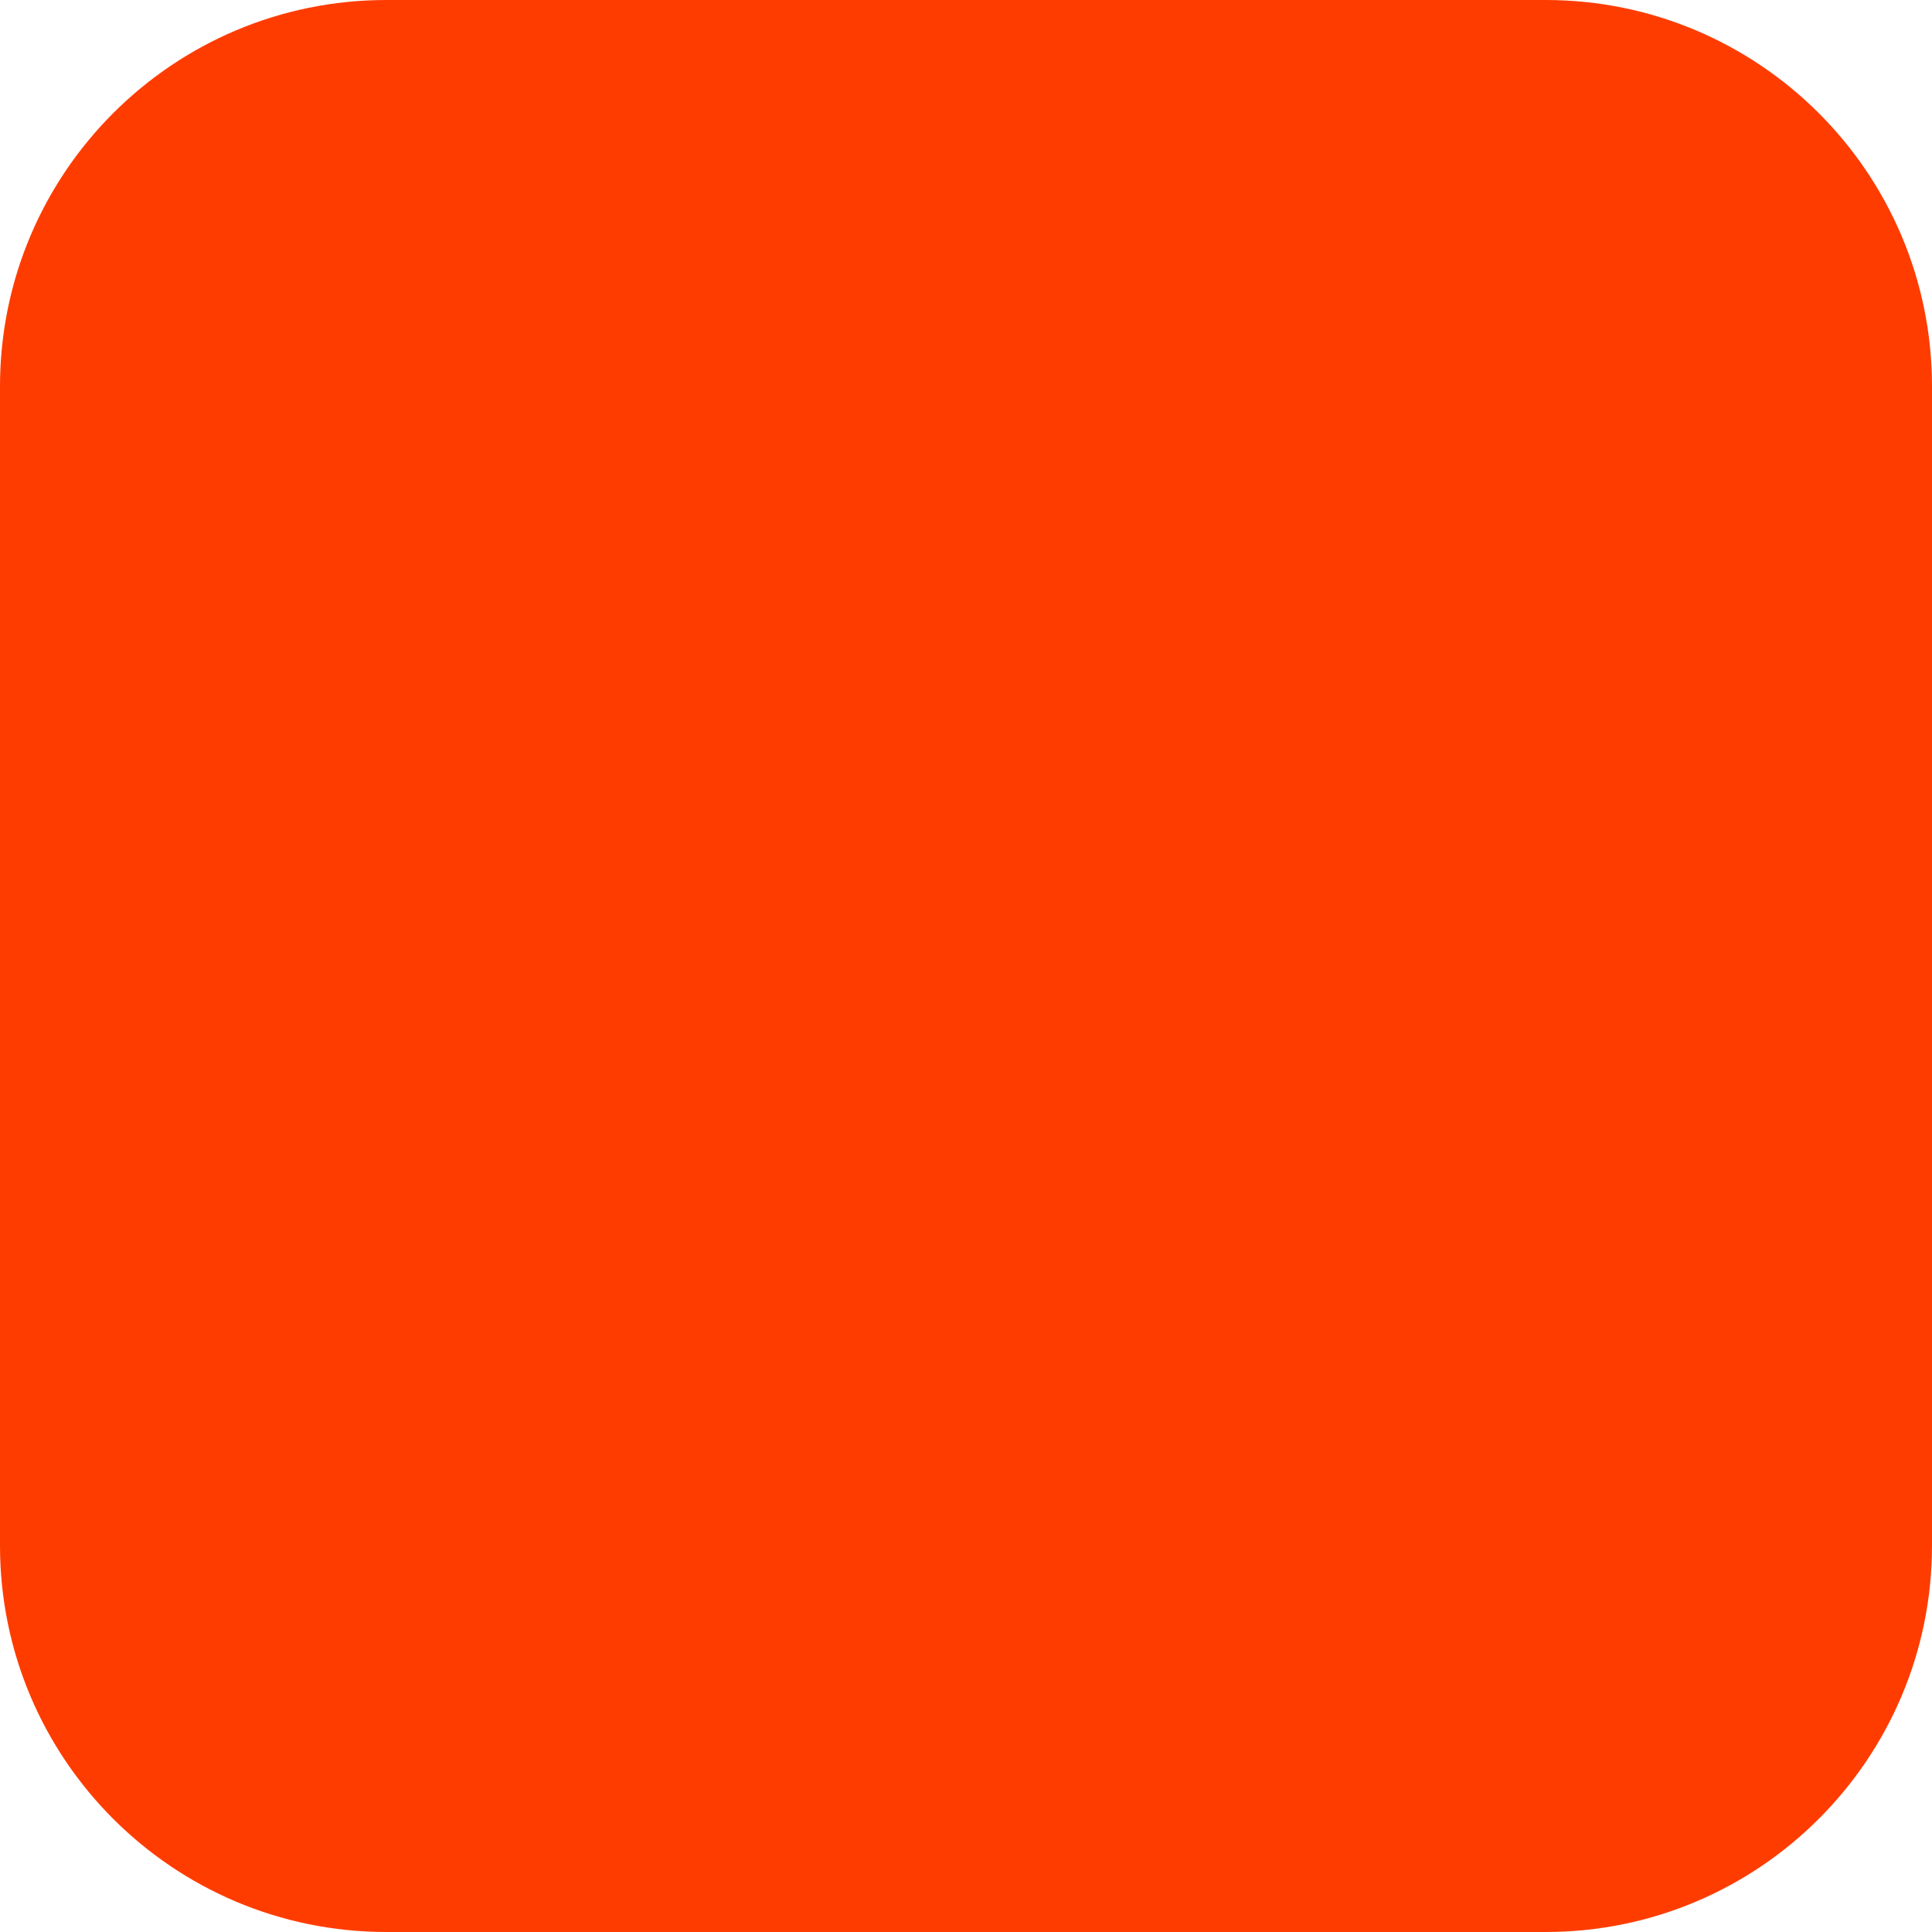
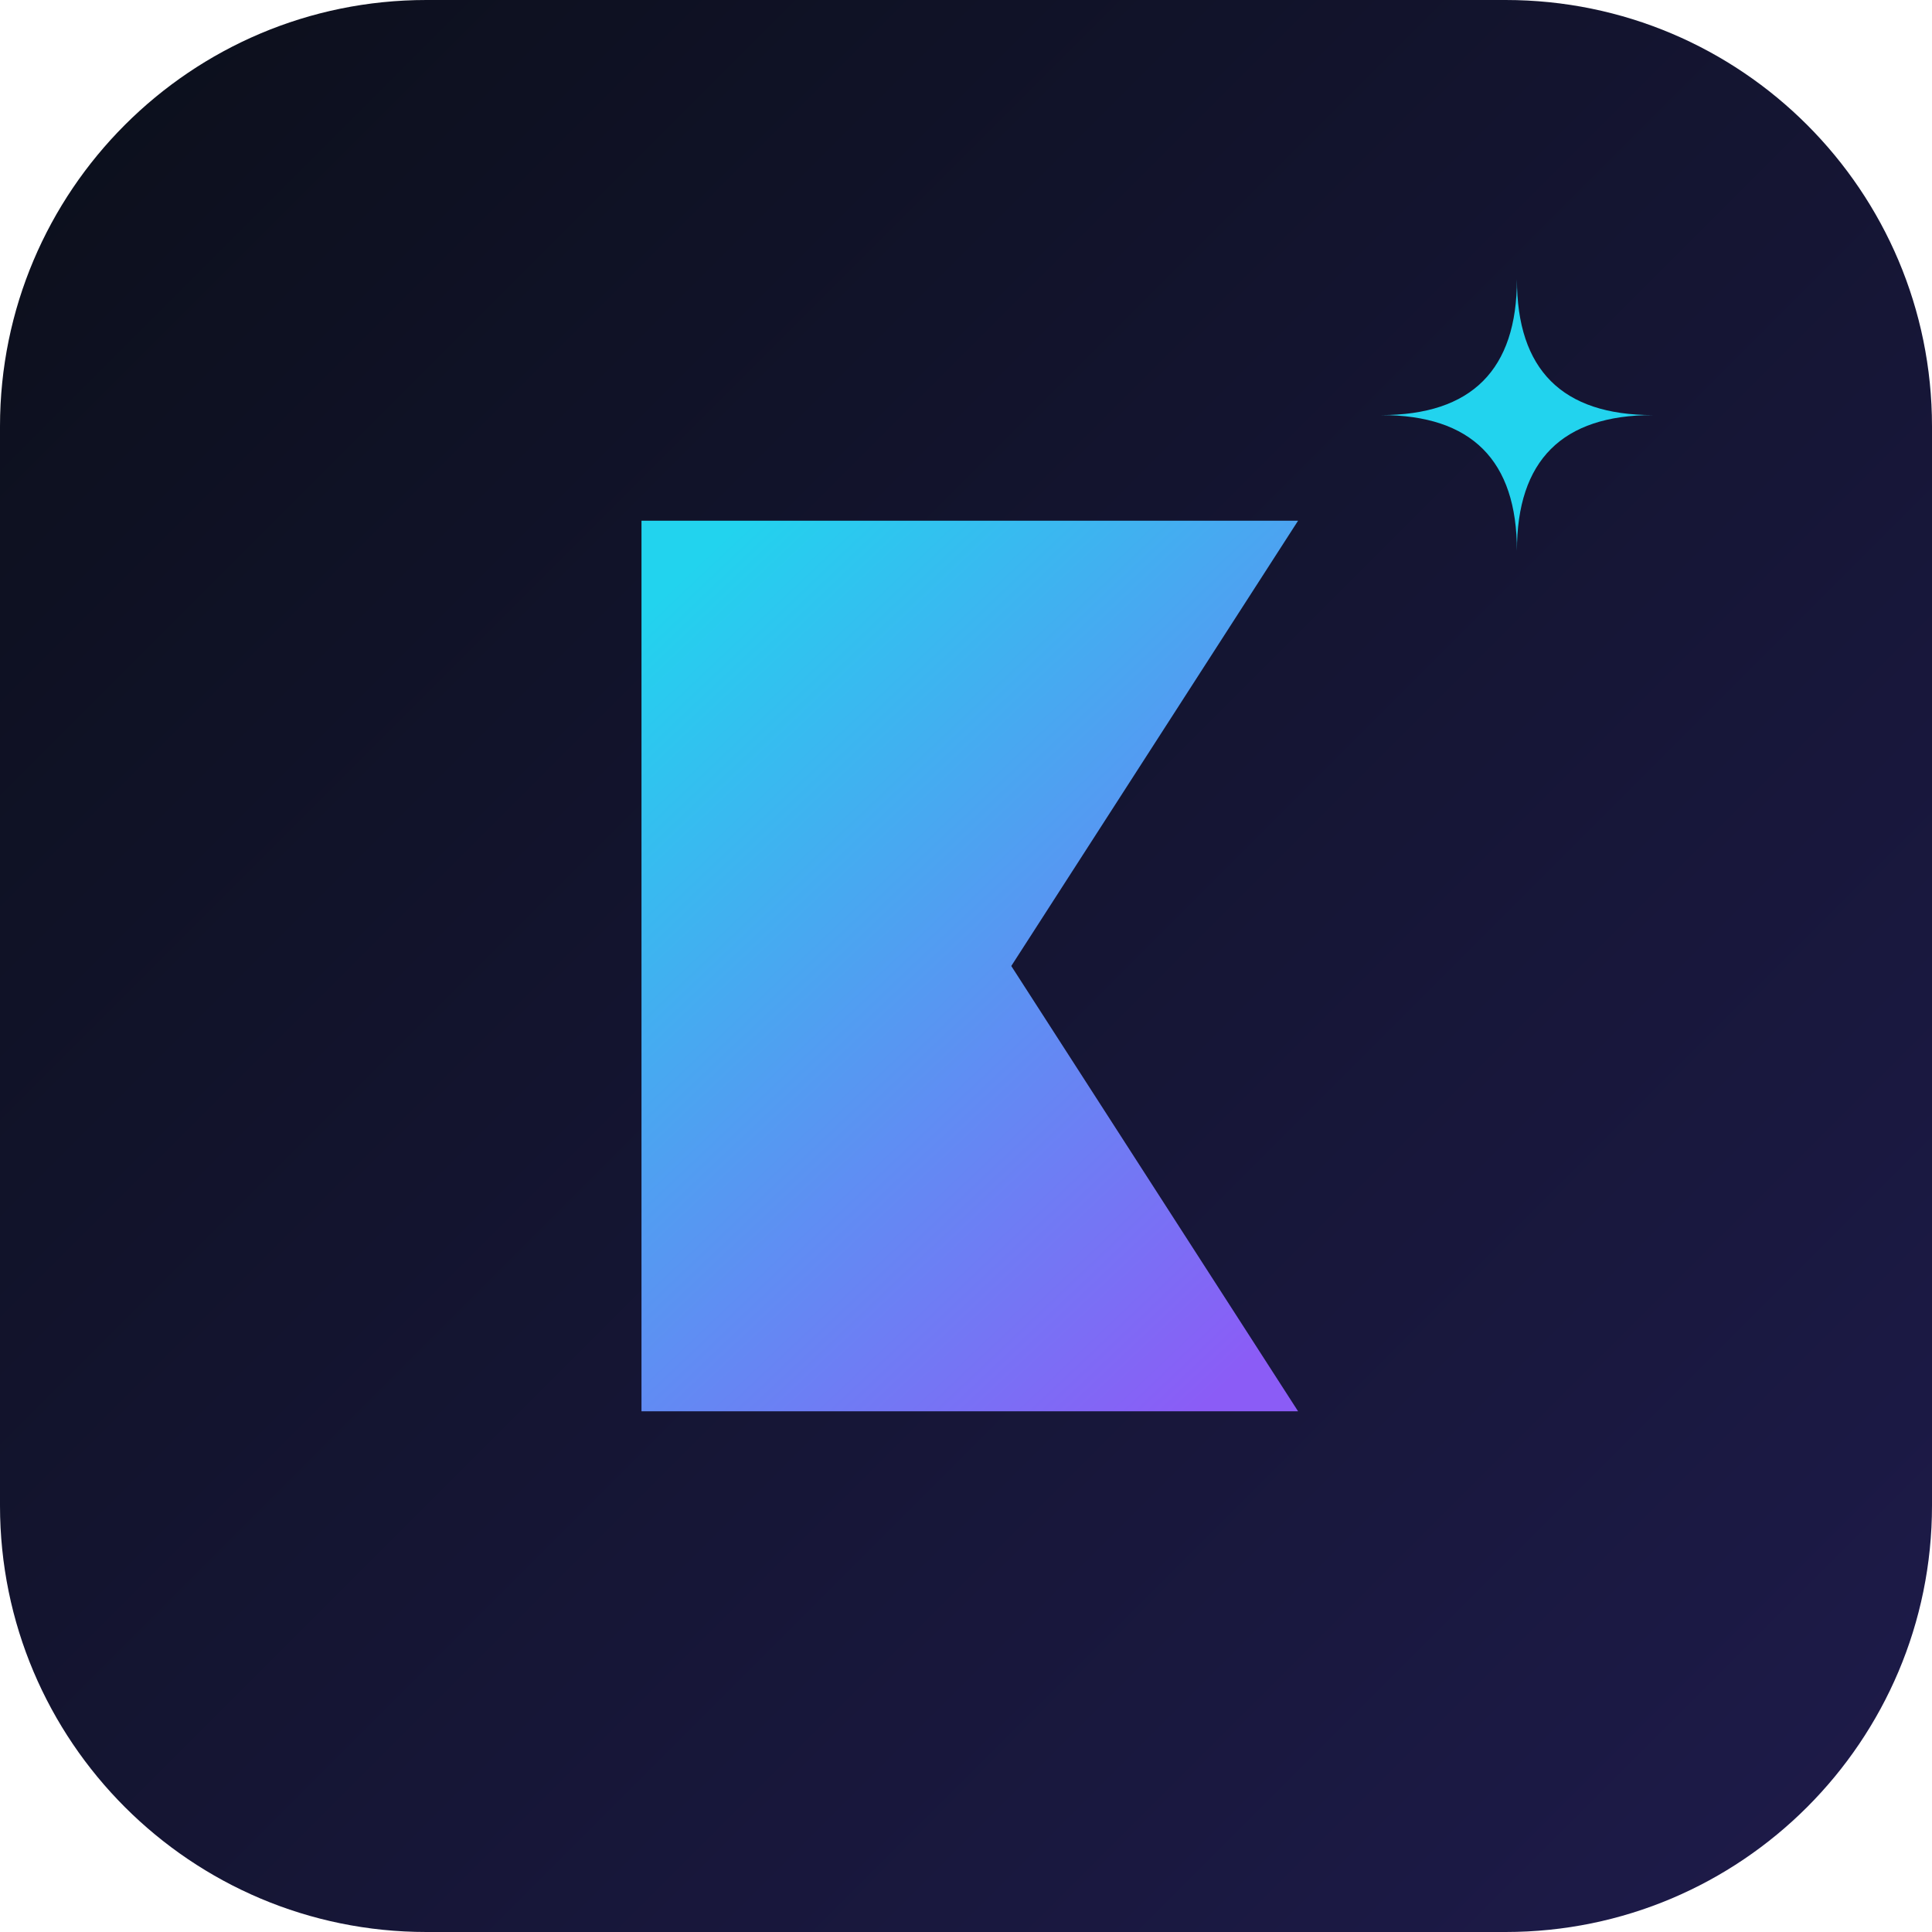
- <svg xmlns="http://www.w3.org/2000/svg" width="180" height="180" viewBox="0 0 180 180" fill="none">
-   <rect width="180" height="180" rx="36" fill="#FF3C00" />
+ <svg xmlns="http://www.w3.org/2000/svg" viewBox="0 0 512 512" width="512" height="512" role="img" aria-label="Krish">
+   <defs>
+     <linearGradient id="bg" x1="0" y1="0" x2="1" y2="1">
+       <stop offset="0" stop-color="#0B0F1A" />
+       <stop offset="1" stop-color="#1E1B4B" />
+     </linearGradient>
+     <linearGradient id="k" x1="0.15" y1="0" x2="0.85" y2="1">
+       <stop offset="0" stop-color="#22D3EE" />
+       <stop offset="1" stop-color="#8B5CF6" />
+     </linearGradient>
+   </defs>
+   <rect width="512" height="512" rx="113" ry="113" fill="url(#bg)" />
+   <path fill="url(#k)" d="     M170 138 H228 V374 H170 Z     M214 138 H344 L268 256 H214 Z     M214 256 H268 L344 374 H214 Z   " />
+   <path fill="#22D3EE" d="M402 74 Q402 110 438 110 Q402 110 402 146 Q402 110 366 110 Q402 110 402 74 Z" />
</svg>
